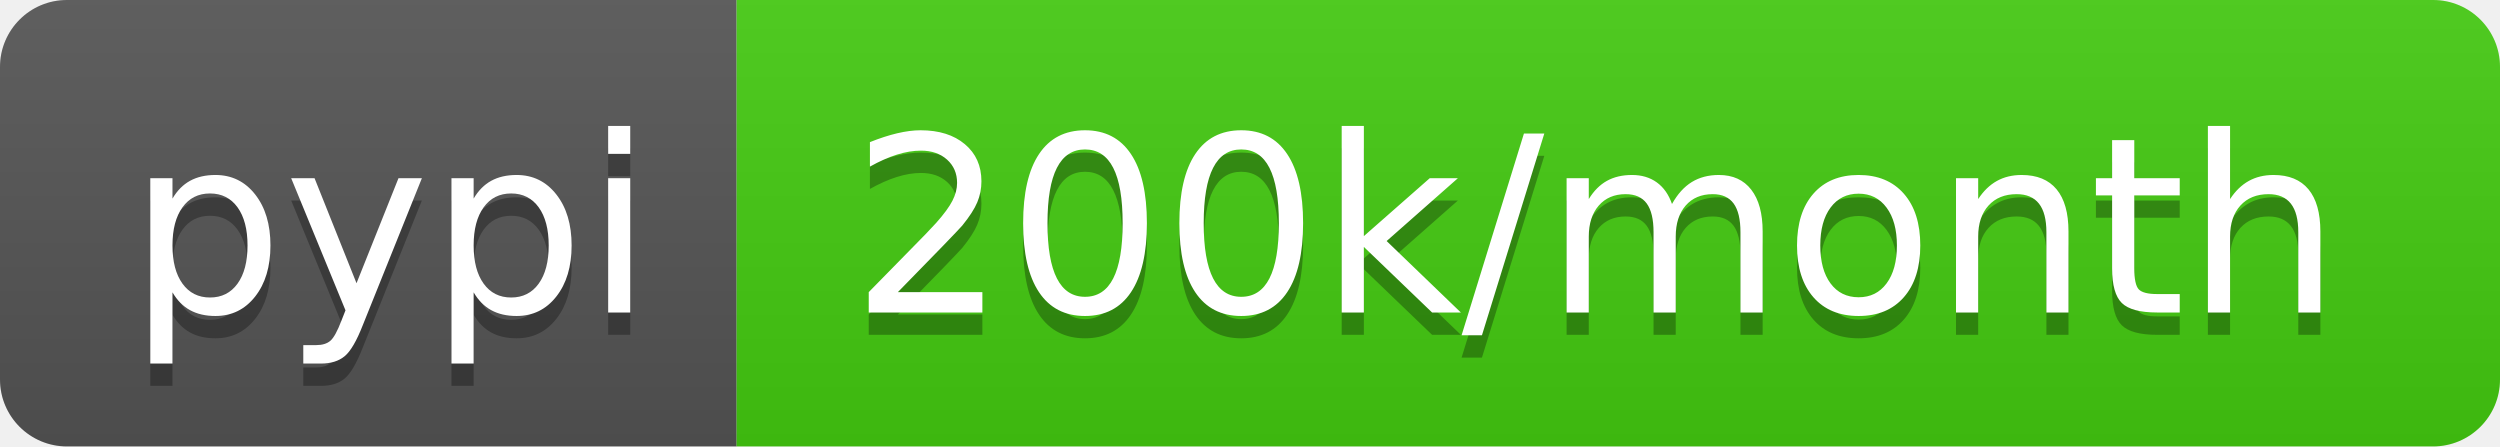
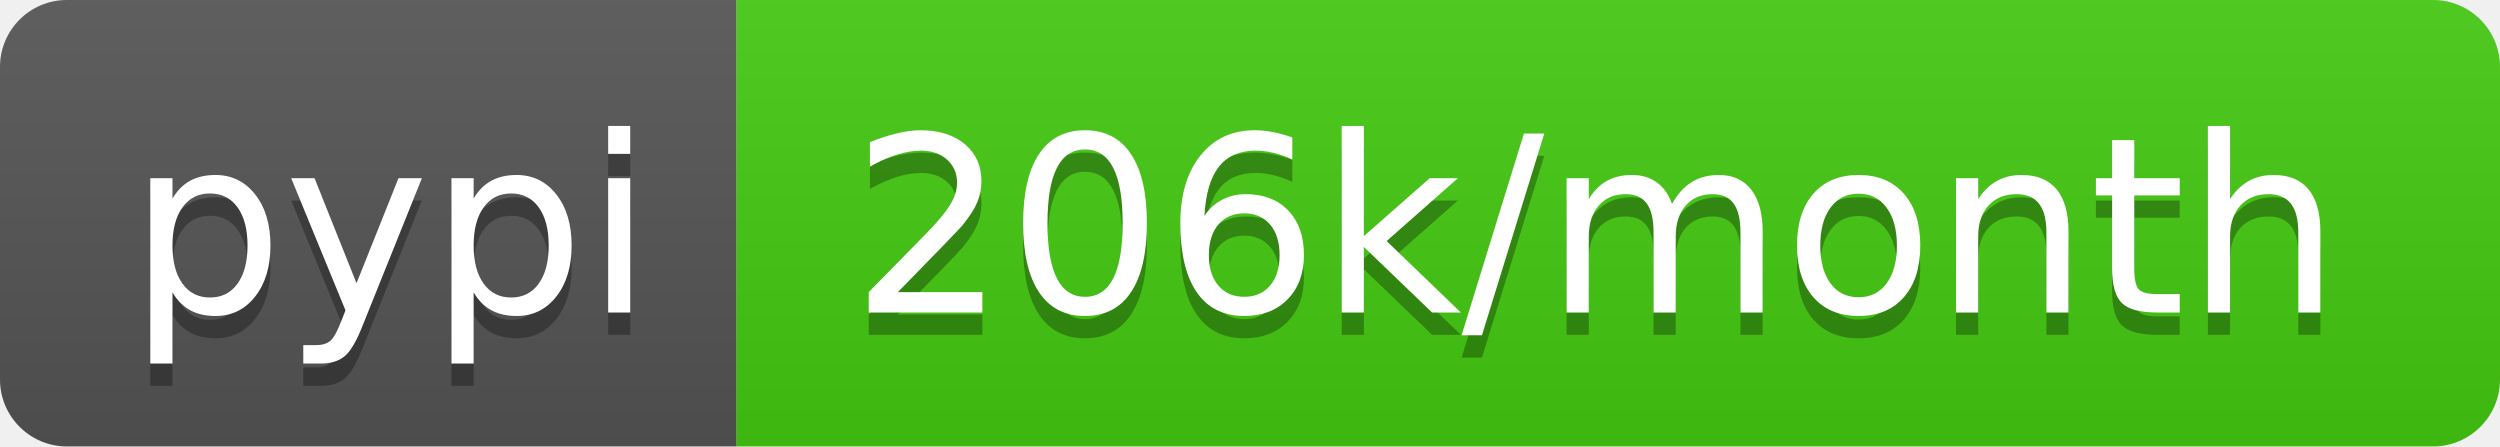
- <svg xmlns="http://www.w3.org/2000/svg" width="112" height="20" role="img" aria-label="pypi: 200k/month">
+ <svg xmlns="http://www.w3.org/2000/svg" width="112" height="20" role="img" aria-label="pypi: 206k/month">
  <linearGradient id="s" x2="0" y2="100%">
    <stop offset="0" stop-color="#bbb" stop-opacity=".1" />
    <stop offset="1" stop-opacity=".1" />
  </linearGradient>
  <clipPath id="r">
    <rect width="112" height="20" rx="3" fill="#fff" />
  </clipPath>
  <g clip-path="url(#r)">
    <rect width="33" height="20" fill="#555" />
    <rect x="33" width="79" height="20" fill="#4c1" />
    <rect width="112" height="20" fill="url(#s)" />
  </g>
  <g fill="#fff" text-anchor="middle" font-family="Verdana,Geneva,DejaVu Sans,sans-serif" text-rendering="geometricPrecision" font-size="110">
    <text aria-hidden="true" x="175" y="150" fill="#010101" fill-opacity=".3" transform="scale(.1)" textLength="230">pypi</text>
    <text x="175" y="140" transform="scale(.1)" fill="#fff" textLength="230">pypi</text>
-     <text aria-hidden="true" x="715" y="150" fill="#010101" fill-opacity=".3" transform="scale(.1)" textLength="690">200k/month</text>
-     <text x="715" y="140" transform="scale(.1)" fill="#fff" textLength="690">200k/month</text>
+     <text aria-hidden="true" x="715" y="150" fill="#010101" fill-opacity=".3" transform="scale(.1)" textLength="690">206k/month</text>
+     <text x="715" y="140" transform="scale(.1)" fill="#fff" textLength="690">206k/month</text>
  </g>
</svg>
